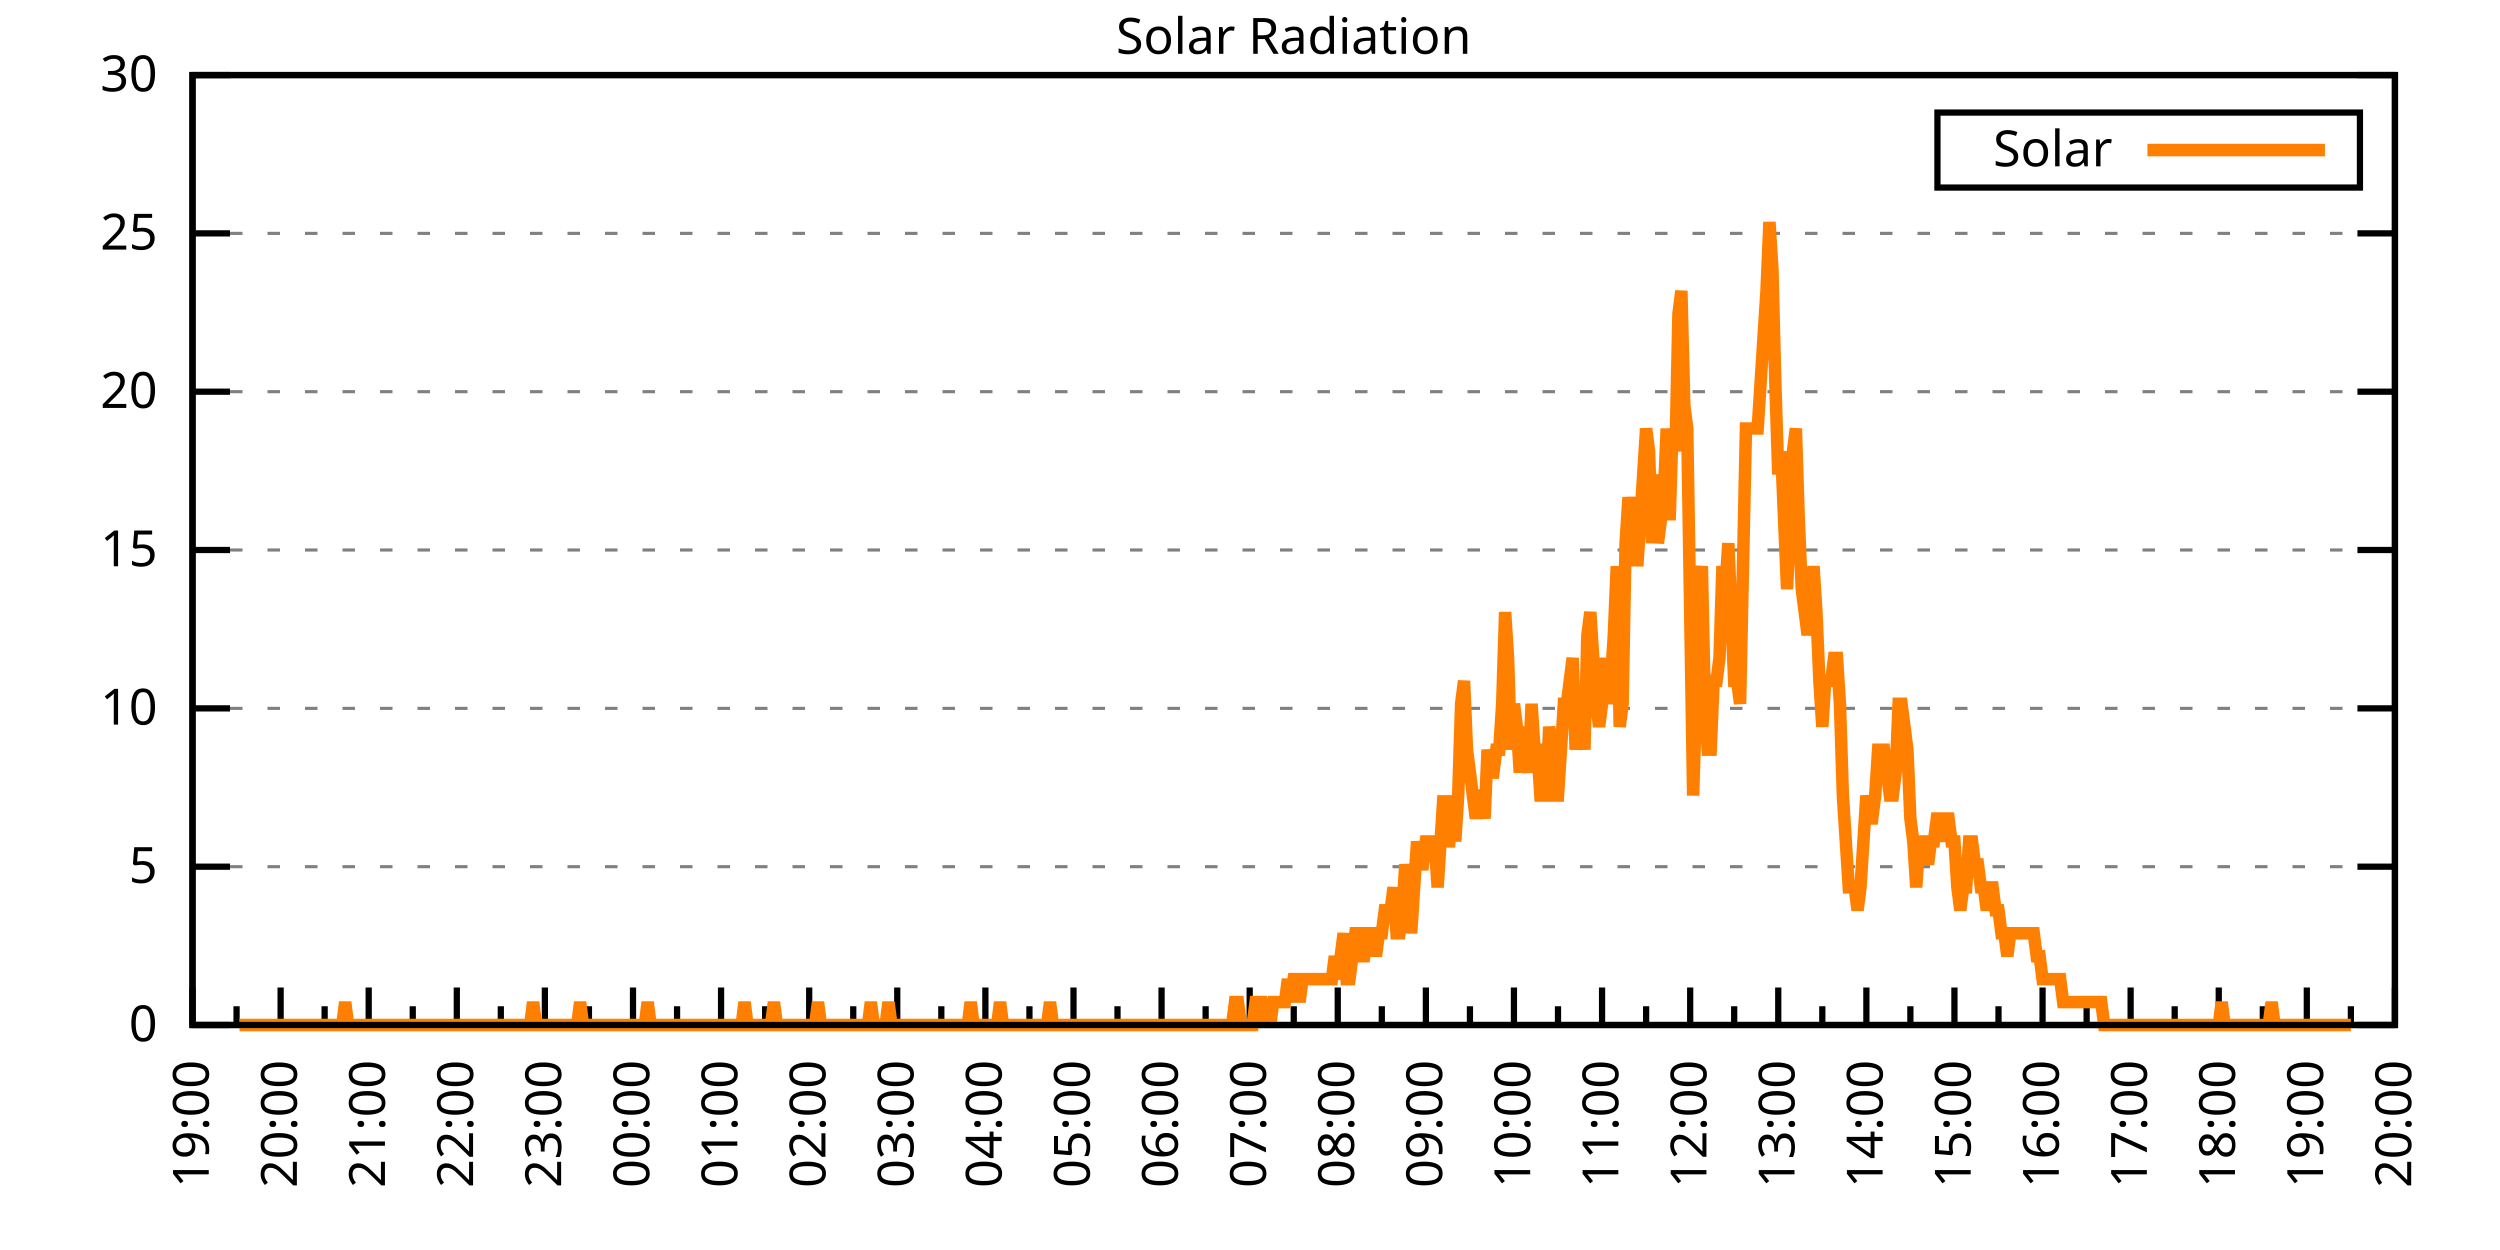
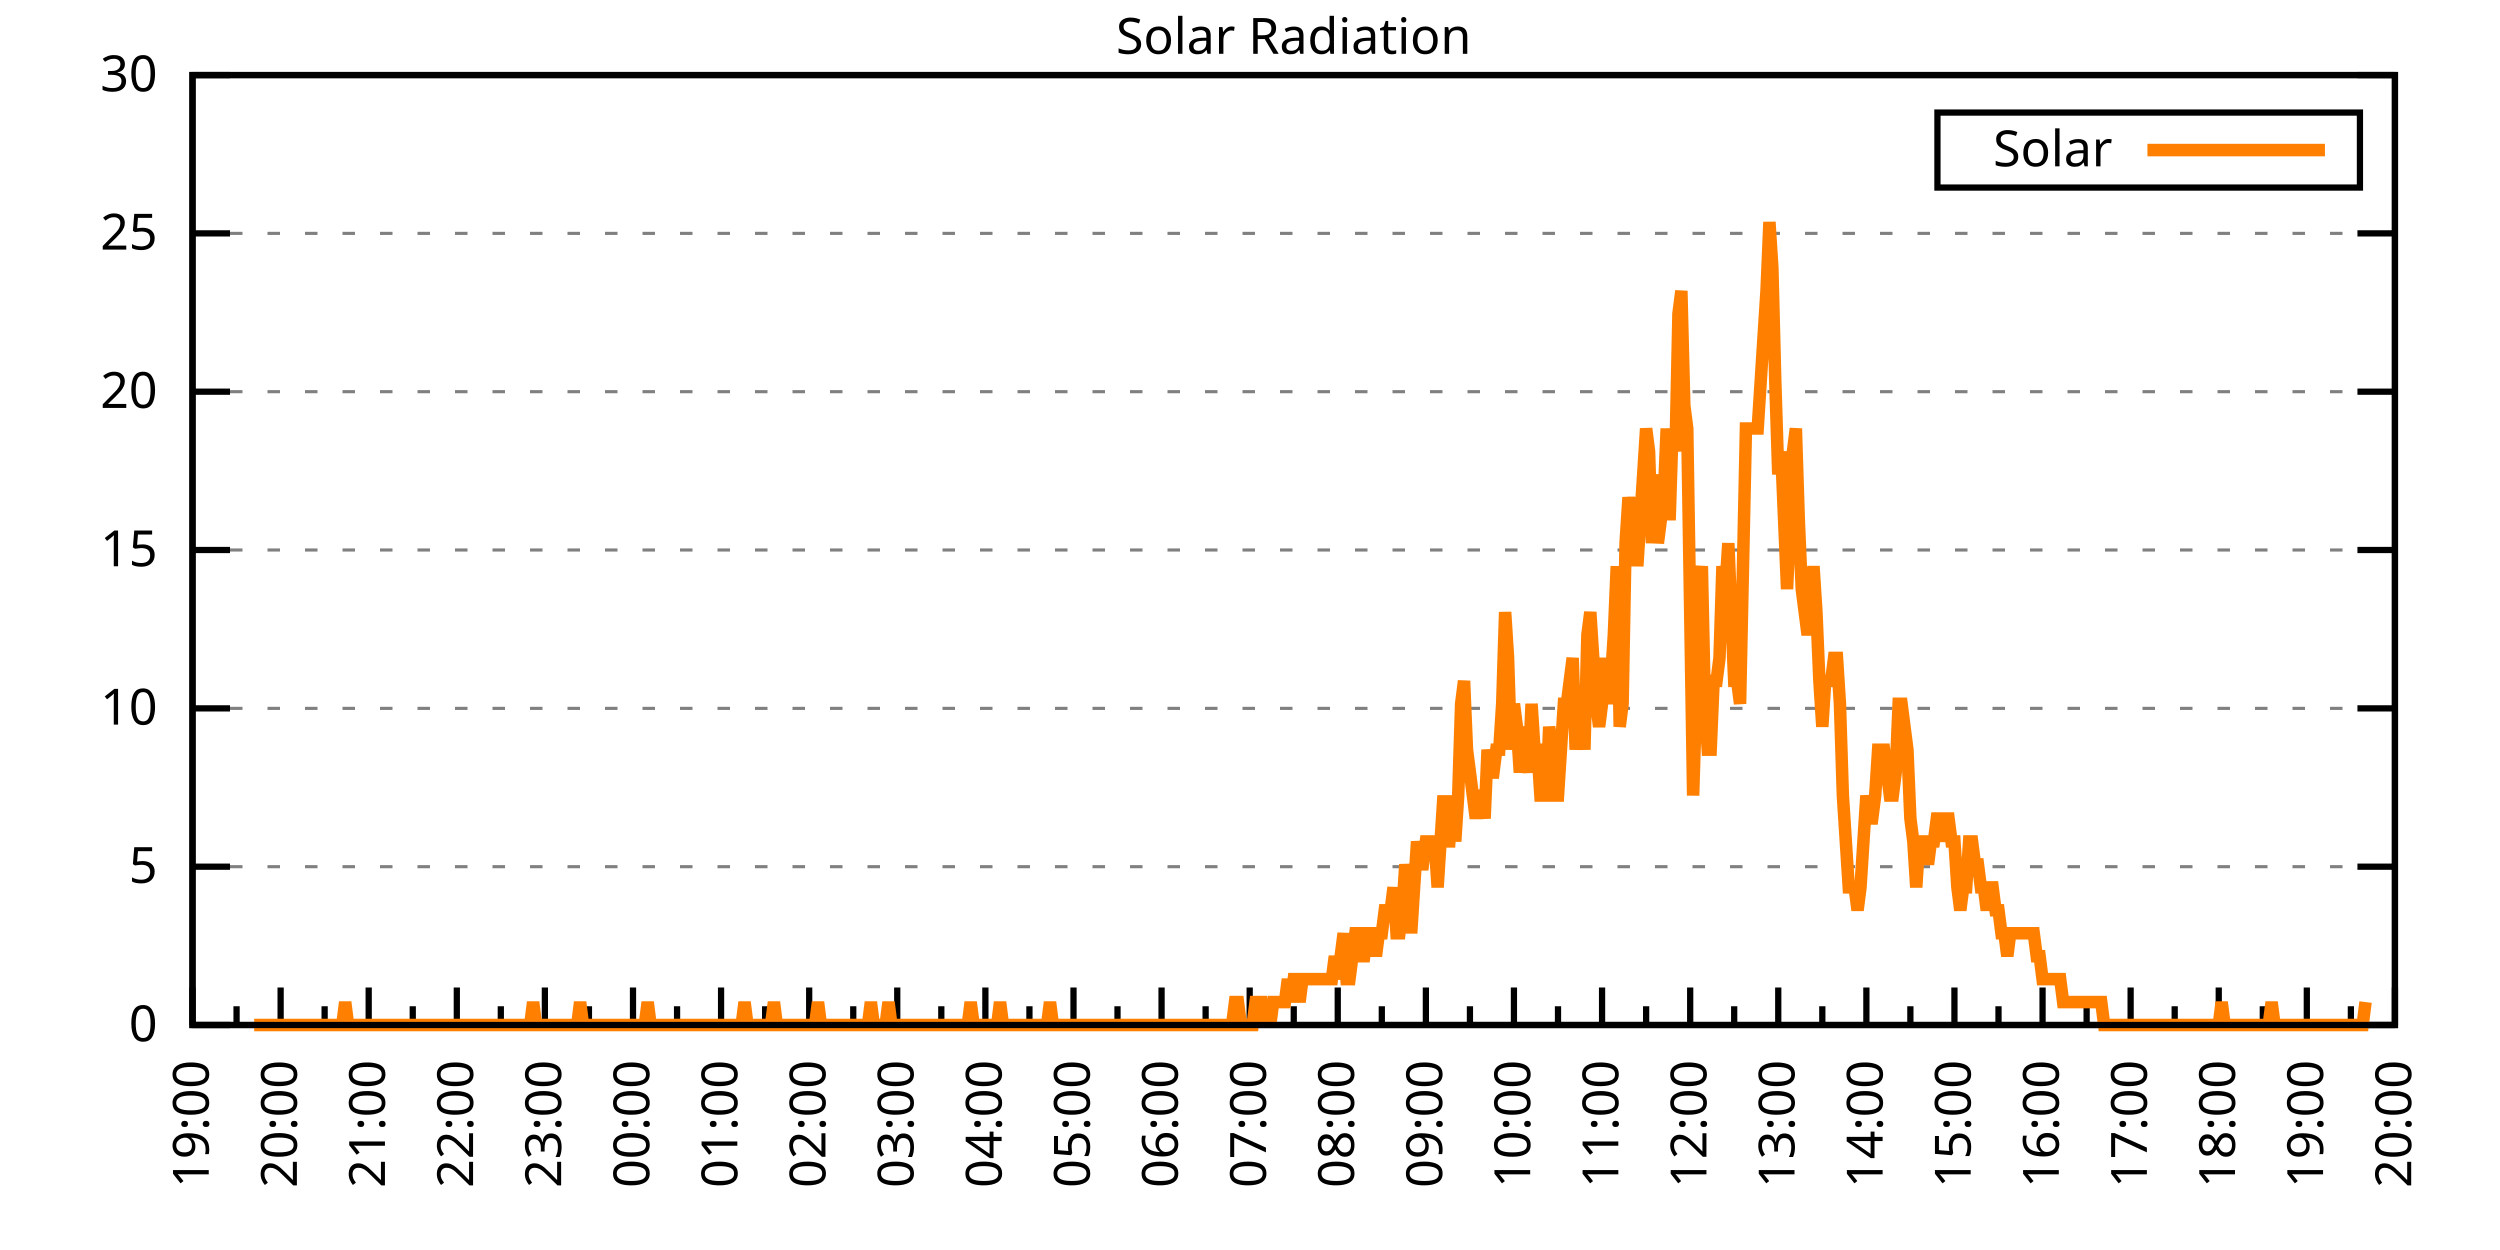
<svg xmlns="http://www.w3.org/2000/svg" xmlns:xlink="http://www.w3.org/1999/xlink" width="400" height="200" viewBox="0 0 400 200">
  <g id="gnuplot_canvas">
    <rect x="0" y="0" width="400" height="200" fill="none" />
    <defs>
      <circle id="gpDot" r="0.5" stroke-width="0.5" stroke="currentColor" />
      <path id="gpPt0" stroke-width="0.333" stroke="currentColor" d="M-1,0 h2 M0,-1 v2" />
      <path id="gpPt1" stroke-width="0.333" stroke="currentColor" d="M-1,-1 L1,1 M1,-1 L-1,1" />
      <path id="gpPt2" stroke-width="0.333" stroke="currentColor" d="M-1,0 L1,0 M0,-1 L0,1 M-1,-1 L1,1 M-1,1 L1,-1" />
      <rect id="gpPt3" stroke-width="0.333" stroke="currentColor" x="-1" y="-1" width="2" height="2" />
      <rect id="gpPt4" stroke-width="0.333" stroke="currentColor" fill="currentColor" x="-1" y="-1" width="2" height="2" />
      <circle id="gpPt5" stroke-width="0.333" stroke="currentColor" cx="0" cy="0" r="1" />
      <use xlink:href="#gpPt5" id="gpPt6" fill="currentColor" stroke="none" />
      <path id="gpPt7" stroke-width="0.333" stroke="currentColor" d="M0,-1.33 L-1.33,0.67 L1.33,0.67 z" />
      <use xlink:href="#gpPt7" id="gpPt8" fill="currentColor" stroke="none" />
      <use xlink:href="#gpPt7" id="gpPt9" stroke="currentColor" transform="rotate(180)" />
      <use xlink:href="#gpPt9" id="gpPt10" fill="currentColor" stroke="none" />
      <use xlink:href="#gpPt3" id="gpPt11" stroke="currentColor" transform="rotate(45)" />
      <use xlink:href="#gpPt11" id="gpPt12" fill="currentColor" stroke="none" />
      <path id="gpPt13" stroke-width="0.333" stroke="currentColor" d="M0,1.330 L1.265,0.411 L0.782,-1.067 L-0.782,-1.076 L-1.265,0.411 z" />
      <use xlink:href="#gpPt13" id="gpPt14" fill="currentColor" stroke="none" />
      <filter id="textbox" filterUnits="objectBoundingBox" x="0" y="0" height="1" width="1">
        <feFlood flood-color="white" flood-opacity="1" result="bgnd" />
        <feComposite in="SourceGraphic" in2="bgnd" operator="atop" />
      </filter>
      <filter id="greybox" filterUnits="objectBoundingBox" x="0" y="0" height="1" width="1">
        <feFlood flood-color="lightgrey" flood-opacity="1" result="grey" />
        <feComposite in="SourceGraphic" in2="grey" operator="atop" />
      </filter>
    </defs>
    <g fill="none" color="white" stroke="currentColor" stroke-width="1.00" stroke-linecap="butt" stroke-linejoin="miter">
</g>
    <g fill="none" color="black" stroke="currentColor" stroke-width="1.00" stroke-linecap="butt" stroke-linejoin="miter">
      <g stroke="none" shape-rendering="crispEdges">
        <polygon fill="rgb(255, 255, 255)" points="30.80,164.00 383.18,164.00 383.18,12.02 30.80,12.02 " />
      </g>
    </g>
    <g fill="none" color="black" stroke="currentColor" stroke-width="1.00" stroke-linecap="butt" stroke-linejoin="miter">
</g>
    <g fill="none" color="black" stroke="black" stroke-width="0.50" stroke-linecap="butt" stroke-linejoin="miter">
</g>
    <g fill="none" color="gray" stroke="currentColor" stroke-width="0.50" stroke-linecap="butt" stroke-linejoin="miter">
      <path stroke="gray" stroke-dasharray="2,4" class="gridline" d="M30.80,164.00 L383.19,164.00  " />
    </g>
    <g fill="none" color="gray" stroke="gray" stroke-width="1.00" stroke-linecap="butt" stroke-linejoin="miter">
</g>
    <g fill="none" color="black" stroke="currentColor" stroke-width="1.00" stroke-linecap="butt" stroke-linejoin="miter">
      <path stroke="black" d="M30.80,164.00 L36.80,164.00 M383.19,164.00 L377.19,164.00  " />
      <g transform="translate(25.20,166.60)" stroke="none" fill="black" font-family="Sans" font-size="8.00" text-anchor="end">
        <text>
          <tspan font-family="Sans"> 0</tspan>
        </text>
      </g>
    </g>
    <g fill="none" color="black" stroke="currentColor" stroke-width="1.00" stroke-linecap="butt" stroke-linejoin="miter">
</g>
    <g fill="none" color="black" stroke="black" stroke-width="0.50" stroke-linecap="butt" stroke-linejoin="miter">
</g>
    <g fill="none" color="gray" stroke="currentColor" stroke-width="0.50" stroke-linecap="butt" stroke-linejoin="miter">
      <path stroke="gray" stroke-dasharray="2,4" class="gridline" d="M30.80,138.67 L383.19,138.67  " />
    </g>
    <g fill="none" color="gray" stroke="gray" stroke-width="1.00" stroke-linecap="butt" stroke-linejoin="miter">
</g>
    <g fill="none" color="black" stroke="currentColor" stroke-width="1.00" stroke-linecap="butt" stroke-linejoin="miter">
      <path stroke="black" d="M30.80,138.67 L36.80,138.67 M383.19,138.67 L377.19,138.67  " />
      <g transform="translate(25.20,141.27)" stroke="none" fill="black" font-family="Sans" font-size="8.00" text-anchor="end">
        <text>
          <tspan font-family="Sans"> 5</tspan>
        </text>
      </g>
    </g>
    <g fill="none" color="black" stroke="currentColor" stroke-width="1.00" stroke-linecap="butt" stroke-linejoin="miter">
</g>
    <g fill="none" color="black" stroke="black" stroke-width="0.50" stroke-linecap="butt" stroke-linejoin="miter">
</g>
    <g fill="none" color="gray" stroke="currentColor" stroke-width="0.50" stroke-linecap="butt" stroke-linejoin="miter">
      <path stroke="gray" stroke-dasharray="2,4" class="gridline" d="M30.80,113.34 L383.19,113.34  " />
    </g>
    <g fill="none" color="gray" stroke="gray" stroke-width="1.00" stroke-linecap="butt" stroke-linejoin="miter">
</g>
    <g fill="none" color="black" stroke="currentColor" stroke-width="1.00" stroke-linecap="butt" stroke-linejoin="miter">
      <path stroke="black" d="M30.80,113.34 L36.80,113.34 M383.19,113.34 L377.19,113.34  " />
      <g transform="translate(25.20,115.94)" stroke="none" fill="black" font-family="Sans" font-size="8.00" text-anchor="end">
        <text>
          <tspan font-family="Sans"> 10</tspan>
        </text>
      </g>
    </g>
    <g fill="none" color="black" stroke="currentColor" stroke-width="1.00" stroke-linecap="butt" stroke-linejoin="miter">
</g>
    <g fill="none" color="black" stroke="black" stroke-width="0.50" stroke-linecap="butt" stroke-linejoin="miter">
</g>
    <g fill="none" color="gray" stroke="currentColor" stroke-width="0.50" stroke-linecap="butt" stroke-linejoin="miter">
      <path stroke="gray" stroke-dasharray="2,4" class="gridline" d="M30.80,88.00 L383.19,88.00  " />
    </g>
    <g fill="none" color="gray" stroke="gray" stroke-width="1.00" stroke-linecap="butt" stroke-linejoin="miter">
</g>
    <g fill="none" color="black" stroke="currentColor" stroke-width="1.00" stroke-linecap="butt" stroke-linejoin="miter">
      <path stroke="black" d="M30.80,88.00 L36.80,88.00 M383.19,88.00 L377.19,88.00  " />
      <g transform="translate(25.20,90.60)" stroke="none" fill="black" font-family="Sans" font-size="8.00" text-anchor="end">
        <text>
          <tspan font-family="Sans"> 15</tspan>
        </text>
      </g>
    </g>
    <g fill="none" color="black" stroke="currentColor" stroke-width="1.00" stroke-linecap="butt" stroke-linejoin="miter">
</g>
    <g fill="none" color="black" stroke="black" stroke-width="0.50" stroke-linecap="butt" stroke-linejoin="miter">
</g>
    <g fill="none" color="gray" stroke="currentColor" stroke-width="0.50" stroke-linecap="butt" stroke-linejoin="miter">
      <path stroke="gray" stroke-dasharray="2,4" class="gridline" d="M30.80,62.67 L383.19,62.67  " />
    </g>
    <g fill="none" color="gray" stroke="gray" stroke-width="1.00" stroke-linecap="butt" stroke-linejoin="miter">
</g>
    <g fill="none" color="black" stroke="currentColor" stroke-width="1.00" stroke-linecap="butt" stroke-linejoin="miter">
      <path stroke="black" d="M30.80,62.67 L36.80,62.67 M383.19,62.67 L377.19,62.67  " />
      <g transform="translate(25.20,65.27)" stroke="none" fill="black" font-family="Sans" font-size="8.00" text-anchor="end">
        <text>
          <tspan font-family="Sans"> 20</tspan>
        </text>
      </g>
    </g>
    <g fill="none" color="black" stroke="currentColor" stroke-width="1.00" stroke-linecap="butt" stroke-linejoin="miter">
</g>
    <g fill="none" color="black" stroke="black" stroke-width="0.50" stroke-linecap="butt" stroke-linejoin="miter">
</g>
    <g fill="none" color="gray" stroke="currentColor" stroke-width="0.50" stroke-linecap="butt" stroke-linejoin="miter">
      <path stroke="gray" stroke-dasharray="2,4" class="gridline" d="M30.80,37.34 L383.19,37.34  " />
    </g>
    <g fill="none" color="gray" stroke="gray" stroke-width="1.00" stroke-linecap="butt" stroke-linejoin="miter">
</g>
    <g fill="none" color="black" stroke="currentColor" stroke-width="1.00" stroke-linecap="butt" stroke-linejoin="miter">
      <path stroke="black" d="M30.80,37.34 L36.80,37.34 M383.19,37.34 L377.19,37.34  " />
      <g transform="translate(25.20,39.94)" stroke="none" fill="black" font-family="Sans" font-size="8.00" text-anchor="end">
        <text>
          <tspan font-family="Sans"> 25</tspan>
        </text>
      </g>
    </g>
    <g fill="none" color="black" stroke="currentColor" stroke-width="1.00" stroke-linecap="butt" stroke-linejoin="miter">
</g>
    <g fill="none" color="black" stroke="black" stroke-width="0.50" stroke-linecap="butt" stroke-linejoin="miter">
</g>
    <g fill="none" color="gray" stroke="currentColor" stroke-width="0.50" stroke-linecap="butt" stroke-linejoin="miter">
      <path stroke="gray" stroke-dasharray="2,4" class="gridline" d="M30.80,12.01 L383.19,12.01  " />
    </g>
    <g fill="none" color="gray" stroke="gray" stroke-width="1.00" stroke-linecap="butt" stroke-linejoin="miter">
</g>
    <g fill="none" color="black" stroke="currentColor" stroke-width="1.00" stroke-linecap="butt" stroke-linejoin="miter">
      <path stroke="black" d="M30.80,12.01 L36.80,12.01 M383.19,12.01 L377.19,12.01  " />
      <g transform="translate(25.20,14.61)" stroke="none" fill="black" font-family="Sans" font-size="8.00" text-anchor="end">
        <text>
          <tspan font-family="Sans"> 30</tspan>
        </text>
      </g>
    </g>
    <g fill="none" color="black" stroke="currentColor" stroke-width="1.00" stroke-linecap="butt" stroke-linejoin="miter">
      <path stroke="black" d="M30.80,164.00 L30.80,158.00  " />
      <g transform="translate(33.40,169.60) rotate(270)" stroke="none" fill="black" font-family="Sans" font-size="8.00" text-anchor="end">
        <text>
          <tspan font-family="Sans">19:00</tspan>
        </text>
      </g>
    </g>
    <g fill="none" color="black" stroke="currentColor" stroke-width="1.00" stroke-linecap="butt" stroke-linejoin="miter">
      <path stroke="black" d="M37.85,164.00 L37.85,161.00 M44.90,164.00 L44.90,158.00  " />
      <g transform="translate(47.50,169.60) rotate(270)" stroke="none" fill="black" font-family="Sans" font-size="8.00" text-anchor="end">
        <text>
          <tspan font-family="Sans">20:00</tspan>
        </text>
      </g>
    </g>
    <g fill="none" color="black" stroke="currentColor" stroke-width="1.00" stroke-linecap="butt" stroke-linejoin="miter">
      <path stroke="black" d="M51.94,164.00 L51.94,161.00 M58.99,164.00 L58.99,158.00  " />
      <g transform="translate(61.59,169.60) rotate(270)" stroke="none" fill="black" font-family="Sans" font-size="8.00" text-anchor="end">
        <text>
          <tspan font-family="Sans">21:00</tspan>
        </text>
      </g>
    </g>
    <g fill="none" color="black" stroke="currentColor" stroke-width="1.00" stroke-linecap="butt" stroke-linejoin="miter">
      <path stroke="black" d="M66.04,164.00 L66.04,161.00 M73.09,164.00 L73.09,158.00  " />
      <g transform="translate(75.69,169.60) rotate(270)" stroke="none" fill="black" font-family="Sans" font-size="8.00" text-anchor="end">
        <text>
          <tspan font-family="Sans">22:00</tspan>
        </text>
      </g>
    </g>
    <g fill="none" color="black" stroke="currentColor" stroke-width="1.00" stroke-linecap="butt" stroke-linejoin="miter">
      <path stroke="black" d="M80.13,164.00 L80.13,161.00 M87.18,164.00 L87.18,158.00  " />
      <g transform="translate(89.78,169.60) rotate(270)" stroke="none" fill="black" font-family="Sans" font-size="8.00" text-anchor="end">
        <text>
          <tspan font-family="Sans">23:00</tspan>
        </text>
      </g>
    </g>
    <g fill="none" color="black" stroke="currentColor" stroke-width="1.00" stroke-linecap="butt" stroke-linejoin="miter">
      <path stroke="black" d="M94.23,164.00 L94.23,161.00 M101.28,164.00 L101.28,158.00  " />
      <g transform="translate(103.88,169.60) rotate(270)" stroke="none" fill="black" font-family="Sans" font-size="8.00" text-anchor="end">
        <text>
          <tspan font-family="Sans">00:00</tspan>
        </text>
      </g>
    </g>
    <g fill="none" color="black" stroke="currentColor" stroke-width="1.00" stroke-linecap="butt" stroke-linejoin="miter">
      <path stroke="black" d="M108.33,164.00 L108.33,161.00 M115.37,164.00 L115.37,158.00  " />
      <g transform="translate(117.97,169.60) rotate(270)" stroke="none" fill="black" font-family="Sans" font-size="8.00" text-anchor="end">
        <text>
          <tspan font-family="Sans">01:00</tspan>
        </text>
      </g>
    </g>
    <g fill="none" color="black" stroke="currentColor" stroke-width="1.00" stroke-linecap="butt" stroke-linejoin="miter">
      <path stroke="black" d="M122.42,164.00 L122.42,161.00 M129.47,164.00 L129.47,158.00  " />
      <g transform="translate(132.07,169.60) rotate(270)" stroke="none" fill="black" font-family="Sans" font-size="8.00" text-anchor="end">
        <text>
          <tspan font-family="Sans">02:00</tspan>
        </text>
      </g>
    </g>
    <g fill="none" color="black" stroke="currentColor" stroke-width="1.00" stroke-linecap="butt" stroke-linejoin="miter">
      <path stroke="black" d="M136.52,164.00 L136.52,161.00 M143.56,164.00 L143.56,158.00  " />
      <g transform="translate(146.16,169.60) rotate(270)" stroke="none" fill="black" font-family="Sans" font-size="8.00" text-anchor="end">
        <text>
          <tspan font-family="Sans">03:00</tspan>
        </text>
      </g>
    </g>
    <g fill="none" color="black" stroke="currentColor" stroke-width="1.00" stroke-linecap="butt" stroke-linejoin="miter">
      <path stroke="black" d="M150.61,164.00 L150.61,161.00 M157.66,164.00 L157.66,158.00  " />
      <g transform="translate(160.26,169.60) rotate(270)" stroke="none" fill="black" font-family="Sans" font-size="8.00" text-anchor="end">
        <text>
          <tspan font-family="Sans">04:00</tspan>
        </text>
      </g>
    </g>
    <g fill="none" color="black" stroke="currentColor" stroke-width="1.00" stroke-linecap="butt" stroke-linejoin="miter">
      <path stroke="black" d="M164.71,164.00 L164.71,161.00 M171.76,164.00 L171.76,158.00  " />
      <g transform="translate(174.36,169.60) rotate(270)" stroke="none" fill="black" font-family="Sans" font-size="8.00" text-anchor="end">
        <text>
          <tspan font-family="Sans">05:00</tspan>
        </text>
      </g>
    </g>
    <g fill="none" color="black" stroke="currentColor" stroke-width="1.00" stroke-linecap="butt" stroke-linejoin="miter">
      <path stroke="black" d="M178.80,164.00 L178.80,161.00 M185.85,164.00 L185.85,158.00  " />
      <g transform="translate(188.45,169.60) rotate(270)" stroke="none" fill="black" font-family="Sans" font-size="8.00" text-anchor="end">
        <text>
          <tspan font-family="Sans">06:00</tspan>
        </text>
      </g>
    </g>
    <g fill="none" color="black" stroke="currentColor" stroke-width="1.00" stroke-linecap="butt" stroke-linejoin="miter">
      <path stroke="black" d="M192.90,164.00 L192.90,161.00 M199.95,164.00 L199.95,158.00  " />
      <g transform="translate(202.55,169.60) rotate(270)" stroke="none" fill="black" font-family="Sans" font-size="8.00" text-anchor="end">
        <text>
          <tspan font-family="Sans">07:00</tspan>
        </text>
      </g>
    </g>
    <g fill="none" color="black" stroke="currentColor" stroke-width="1.00" stroke-linecap="butt" stroke-linejoin="miter">
      <path stroke="black" d="M207.00,164.00 L207.00,161.00 M214.04,164.00 L214.04,158.00  " />
      <g transform="translate(216.64,169.60) rotate(270)" stroke="none" fill="black" font-family="Sans" font-size="8.00" text-anchor="end">
        <text>
          <tspan font-family="Sans">08:00</tspan>
        </text>
      </g>
    </g>
    <g fill="none" color="black" stroke="currentColor" stroke-width="1.00" stroke-linecap="butt" stroke-linejoin="miter">
      <path stroke="black" d="M221.09,164.00 L221.09,161.00 M228.14,164.00 L228.14,158.00  " />
      <g transform="translate(230.74,169.60) rotate(270)" stroke="none" fill="black" font-family="Sans" font-size="8.00" text-anchor="end">
        <text>
          <tspan font-family="Sans">09:00</tspan>
        </text>
      </g>
    </g>
    <g fill="none" color="black" stroke="currentColor" stroke-width="1.00" stroke-linecap="butt" stroke-linejoin="miter">
      <path stroke="black" d="M235.19,164.00 L235.19,161.00 M242.23,164.00 L242.23,158.00  " />
      <g transform="translate(244.83,169.60) rotate(270)" stroke="none" fill="black" font-family="Sans" font-size="8.00" text-anchor="end">
        <text>
          <tspan font-family="Sans">10:00</tspan>
        </text>
      </g>
    </g>
    <g fill="none" color="black" stroke="currentColor" stroke-width="1.00" stroke-linecap="butt" stroke-linejoin="miter">
      <path stroke="black" d="M249.28,164.00 L249.28,161.00 M256.33,164.00 L256.33,158.00  " />
      <g transform="translate(258.93,169.60) rotate(270)" stroke="none" fill="black" font-family="Sans" font-size="8.00" text-anchor="end">
        <text>
          <tspan font-family="Sans">11:00</tspan>
        </text>
      </g>
    </g>
    <g fill="none" color="black" stroke="currentColor" stroke-width="1.00" stroke-linecap="butt" stroke-linejoin="miter">
      <path stroke="black" d="M263.38,164.00 L263.38,161.00 M270.43,164.00 L270.43,158.00  " />
      <g transform="translate(273.03,169.60) rotate(270)" stroke="none" fill="black" font-family="Sans" font-size="8.00" text-anchor="end">
        <text>
          <tspan font-family="Sans">12:00</tspan>
        </text>
      </g>
    </g>
    <g fill="none" color="black" stroke="currentColor" stroke-width="1.00" stroke-linecap="butt" stroke-linejoin="miter">
      <path stroke="black" d="M277.47,164.00 L277.47,161.00 M284.52,164.00 L284.52,158.00  " />
      <g transform="translate(287.12,169.60) rotate(270)" stroke="none" fill="black" font-family="Sans" font-size="8.00" text-anchor="end">
        <text>
          <tspan font-family="Sans">13:00</tspan>
        </text>
      </g>
    </g>
    <g fill="none" color="black" stroke="currentColor" stroke-width="1.00" stroke-linecap="butt" stroke-linejoin="miter">
      <path stroke="black" d="M291.57,164.00 L291.57,161.00 M298.62,164.00 L298.62,158.00  " />
      <g transform="translate(301.22,169.60) rotate(270)" stroke="none" fill="black" font-family="Sans" font-size="8.00" text-anchor="end">
        <text>
          <tspan font-family="Sans">14:00</tspan>
        </text>
      </g>
    </g>
    <g fill="none" color="black" stroke="currentColor" stroke-width="1.00" stroke-linecap="butt" stroke-linejoin="miter">
      <path stroke="black" d="M305.66,164.00 L305.66,161.00 M312.71,164.00 L312.71,158.00  " />
      <g transform="translate(315.31,169.60) rotate(270)" stroke="none" fill="black" font-family="Sans" font-size="8.00" text-anchor="end">
        <text>
          <tspan font-family="Sans">15:00</tspan>
        </text>
      </g>
    </g>
    <g fill="none" color="black" stroke="currentColor" stroke-width="1.00" stroke-linecap="butt" stroke-linejoin="miter">
      <path stroke="black" d="M319.76,164.00 L319.76,161.00 M326.81,164.00 L326.81,158.00  " />
      <g transform="translate(329.41,169.60) rotate(270)" stroke="none" fill="black" font-family="Sans" font-size="8.00" text-anchor="end">
        <text>
          <tspan font-family="Sans">16:00</tspan>
        </text>
      </g>
    </g>
    <g fill="none" color="black" stroke="currentColor" stroke-width="1.00" stroke-linecap="butt" stroke-linejoin="miter">
      <path stroke="black" d="M333.86,164.00 L333.86,161.00 M340.90,164.00 L340.90,158.00  " />
      <g transform="translate(343.50,169.60) rotate(270)" stroke="none" fill="black" font-family="Sans" font-size="8.00" text-anchor="end">
        <text>
          <tspan font-family="Sans">17:00</tspan>
        </text>
      </g>
    </g>
    <g fill="none" color="black" stroke="currentColor" stroke-width="1.00" stroke-linecap="butt" stroke-linejoin="miter">
      <path stroke="black" d="M347.95,164.00 L347.95,161.00 M355.00,164.00 L355.00,158.00  " />
      <g transform="translate(357.60,169.60) rotate(270)" stroke="none" fill="black" font-family="Sans" font-size="8.00" text-anchor="end">
        <text>
          <tspan font-family="Sans">18:00</tspan>
        </text>
      </g>
    </g>
    <g fill="none" color="black" stroke="currentColor" stroke-width="1.00" stroke-linecap="butt" stroke-linejoin="miter">
      <path stroke="black" d="M362.05,164.00 L362.05,161.00 M369.09,164.00 L369.09,158.00  " />
      <g transform="translate(371.69,169.60) rotate(270)" stroke="none" fill="black" font-family="Sans" font-size="8.00" text-anchor="end">
        <text>
          <tspan font-family="Sans">19:00</tspan>
        </text>
      </g>
    </g>
    <g fill="none" color="black" stroke="currentColor" stroke-width="1.00" stroke-linecap="butt" stroke-linejoin="miter">
      <path stroke="black" d="M376.14,164.00 L376.14,161.00 M383.19,164.00 L383.19,158.00  " />
      <g transform="translate(385.79,169.60) rotate(270)" stroke="none" fill="black" font-family="Sans" font-size="8.00" text-anchor="end">
        <text>
          <tspan font-family="Sans">20:00</tspan>
        </text>
      </g>
    </g>
    <g fill="none" color="black" stroke="currentColor" stroke-width="1.00" stroke-linecap="butt" stroke-linejoin="miter">
</g>
    <g fill="none" color="black" stroke="currentColor" stroke-width="1.00" stroke-linecap="butt" stroke-linejoin="miter">
      <path stroke="black" d="M30.80,12.01 L30.80,164.00 L383.19,164.00 L383.19,12.01 L30.80,12.01 Z  " />
    </g>
    <g fill="none" color="black" stroke="currentColor" stroke-width="1.00" stroke-linecap="butt" stroke-linejoin="miter">
      <g transform="translate(6.80,88.01) rotate(270)" stroke="none" fill="black" font-family="Sans" font-size="8.00" text-anchor="middle">
        <text />
      </g>
    </g>
    <g fill="none" color="black" stroke="currentColor" stroke-width="1.00" stroke-linecap="butt" stroke-linejoin="miter">
</g>
    <g fill="none" color="black" stroke="currentColor" stroke-width="1.00" stroke-linecap="butt" stroke-linejoin="miter">
      <path stroke="black" d="M309.99,30.01 L309.99,18.01 L377.59,18.01 L377.59,30.01 L309.99,30.01 Z  " />
    </g>
    <g id="Solar_Radiation_plot_1">
      <g fill="none" color="white" stroke="black" stroke-width="2.00" stroke-linecap="butt" stroke-linejoin="miter">
</g>
      <g fill="none" color="black" stroke="currentColor" stroke-width="2.00" stroke-linecap="butt" stroke-linejoin="miter">
        <g transform="translate(337.99,26.61)" stroke="none" fill="black" font-family="Sans" font-size="8.00" text-anchor="end">
          <text>
            <tspan font-family="Sans">Solar</tspan>
          </text>
        </g>
      </g>
      <g fill="none" color="black" stroke="currentColor" stroke-width="2.00" stroke-linecap="butt" stroke-linejoin="miter">
-         <path stroke="rgb(255, 127,   0)" d="M343.59,24.01 L371.99,24.01 M38.32,164.00 L38.79,164.00 L39.26,164.00 L39.73,164.00 L40.20,164.00 L40.67,164.00   L41.14,164.00 L41.61,164.00 L42.08,164.00 L42.55,164.00 L43.02,164.00 L43.49,164.00 L43.96,164.00 L44.43,164.00   L44.90,164.00 L45.37,164.00 L45.84,164.00 L46.31,164.00 L46.78,164.00 L47.24,164.00 L47.71,164.00 L48.18,164.00   L48.65,164.00 L49.12,164.00 L49.59,164.00 L50.06,164.00 L50.53,164.00 L51.00,164.00 L51.47,164.00 L51.94,164.00   L52.41,164.00 L52.88,164.00 L53.35,164.00 L53.82,164.00 L54.29,164.00 L54.76,164.00 L55.23,160.33 L55.70,164.00   L56.17,164.00 L56.64,164.00 L57.11,164.00 L57.58,164.00 L58.05,164.00 L58.52,164.00 L58.99,164.00 L59.46,164.00   L59.93,164.00 L60.40,164.00 L60.87,164.00 L61.34,164.00 L61.81,164.00 L62.28,164.00 L62.75,164.00 L63.22,164.00   L63.69,164.00 L64.16,164.00 L64.63,164.00 L65.10,164.00 L65.57,164.00 L66.04,164.00 L66.51,164.00 L66.98,164.00   L67.45,164.00 L67.92,164.00 L68.39,164.00 L68.86,164.00 L69.33,164.00 L69.80,164.00 L70.27,164.00 L70.74,164.00   L71.21,164.00 L71.68,164.00 L72.15,164.00 L72.62,164.00 L73.09,164.00 L73.56,164.00 L74.03,164.00 L74.50,164.00   L74.97,164.00 L75.44,164.00 L75.91,164.00 L76.38,164.00 L76.85,164.00 L77.32,164.00 L77.79,164.00 L78.26,164.00   L78.73,164.00 L79.19,164.00 L79.66,164.00 L80.13,164.00 L80.60,164.00 L81.07,164.00 L81.54,164.00 L82.01,164.00   L82.48,164.00 L82.95,164.00 L83.42,164.00 L83.89,164.00 L84.36,164.00 L84.83,164.00 L85.30,160.33 L85.77,164.00   L86.24,164.00 L86.71,164.00 L87.18,164.00 L87.65,164.00 L88.12,164.00 L88.59,164.00 L89.06,164.00 L89.53,164.00   L90.00,164.00 L90.47,164.00 L90.94,164.00 L91.41,164.00 L91.88,164.00 L92.35,164.00 L92.82,160.33 L93.29,164.00   L93.76,164.00 L94.23,164.00 L94.70,164.00 L95.17,164.00 L95.64,164.00 L96.11,164.00 L96.58,164.00 L97.05,164.00   L97.52,164.00 L97.99,164.00 L98.46,164.00 L98.93,164.00 L99.40,164.00 L99.87,164.00 L100.34,164.00 L100.81,164.00   L101.28,164.00 L101.75,164.00 L102.22,164.00 L102.69,164.00 L103.16,164.00 L103.63,160.33 L104.10,164.00 L104.57,164.00   L105.04,164.00 L105.51,164.00 L105.98,164.00 L106.45,164.00 L106.92,164.00 L107.39,164.00 L107.86,164.00 L108.33,164.00   L108.80,164.00 L109.27,164.00 L109.74,164.00 L110.21,164.00 L110.68,164.00 L111.14,164.00 L111.61,164.00 L112.08,164.00   L112.55,164.00 L113.02,164.00 L113.49,164.00 L113.96,164.00 L114.43,164.00 L114.90,164.00 L115.37,164.00 L115.84,164.00   L116.31,164.00 L116.78,164.00 L117.25,164.00 L117.72,164.00 L118.19,164.00 L118.66,164.00 L119.13,160.33 L119.60,164.00   L120.07,164.00 L120.54,164.00 L121.01,164.00 L121.48,164.00 L121.95,164.00 L122.42,164.00 L122.89,164.00 L123.36,164.00   L123.83,160.33 L124.30,164.00 L124.77,164.00 L125.24,164.00 L125.71,164.00 L126.18,164.00 L126.65,164.00 L127.12,164.00   L127.59,164.00 L128.06,164.00 L128.53,164.00 L129.00,164.00 L129.47,164.00 L129.94,164.00 L130.41,164.00 L130.88,160.33   L131.35,164.00 L131.82,164.00 L132.29,164.00 L132.76,164.00 L133.23,164.00 L133.70,164.00 L134.17,164.00 L134.64,164.00   L135.11,164.00 L135.58,164.00 L136.05,164.00 L136.52,164.00 L136.99,164.00 L137.46,164.00 L137.93,164.00 L138.40,164.00   L138.87,164.00 L139.34,160.33 L139.81,164.00 L140.28,164.00 L140.75,164.00 L141.22,164.00 L141.69,164.00 L142.16,160.33   L142.63,164.00 L143.09,164.00 L143.56,164.00 L144.03,164.00 L144.50,164.00 L144.97,164.00 L145.44,164.00 L145.91,164.00   L146.38,164.00 L146.85,164.00 L147.32,164.00 L147.79,164.00 L148.26,164.00 L148.73,164.00 L149.20,164.00 L149.67,164.00   L150.14,164.00 L150.61,164.00 L151.08,164.00 L151.55,164.00 L152.02,164.00 L152.49,164.00 L152.96,164.00 L153.43,164.00   L153.90,164.00 L154.37,164.00 L154.84,164.00 L155.31,160.33 L155.78,164.00 L156.25,164.00 L156.72,164.00 L157.19,164.00   L157.66,164.00 L158.13,164.00 L158.60,164.00 L159.07,164.00 L159.54,164.00 L160.01,160.33 L160.48,164.00 L160.95,164.00   L161.42,164.00 L161.89,164.00 L162.36,164.00 L162.83,164.00 L163.30,164.00 L163.77,164.00 L164.24,164.00 L164.71,164.00   L165.18,164.00 L165.65,164.00 L166.12,164.00 L166.59,164.00 L167.06,164.00 L167.53,164.00 L168.00,160.33 L168.47,164.00   L168.94,164.00 L169.41,164.00 L169.88,164.00 L170.35,164.00 L170.82,164.00 L171.29,164.00 L171.76,164.00 L172.23,164.00   L172.70,164.00 L173.17,164.00 L173.64,164.00 L174.11,164.00 L174.58,164.00 L175.04,164.00 L175.51,164.00 L175.98,164.00   L176.45,164.00 L176.92,164.00 L177.39,164.00 L177.86,164.00 L178.33,164.00 L178.80,164.00 L179.27,164.00 L179.74,164.00   L180.21,164.00 L180.68,164.00 L181.15,164.00 L181.62,164.00 L182.09,164.00 L182.56,164.00 L183.03,164.00 L183.50,164.00   L183.97,164.00 L184.44,164.00 L184.91,164.00 L185.38,164.00 L185.85,164.00 L186.32,164.00 L186.79,164.00 L187.26,164.00   L187.73,164.00 L188.20,164.00 L188.67,164.00 L189.14,164.00 L189.61,164.00 L190.08,164.00 L190.55,164.00 L191.02,164.00   L191.49,164.00 L191.96,164.00 L192.43,164.00 L192.90,164.00 L193.37,164.00 L193.84,164.00 L194.31,164.00 L194.78,164.00   L195.25,164.00 L195.72,164.00 L196.19,164.00 L196.66,164.00 L197.13,164.00 L197.60,160.33 L198.07,160.33 L198.54,164.00   L199.01,164.00 L199.48,164.00 L199.95,164.00 L200.42,164.00 L200.89,160.33 L201.36,160.33 L201.83,160.33 L202.30,164.00   L202.77,160.33 L203.24,164.00 L203.71,160.33 L204.18,160.33 L204.65,160.33 L205.12,160.33 L205.59,160.33 L206.06,156.66   L206.53,160.33 L207.00,156.66 L207.46,156.66 L207.93,160.33 L208.40,156.66 L208.87,156.66 L209.34,156.66 L209.81,156.66   L210.28,156.66 L210.75,156.66 L211.22,156.66 L211.69,156.66 L212.16,156.66 L212.63,156.66 L213.10,156.66 L213.57,152.99   L214.04,156.66 L214.51,152.99 L214.98,149.32 L215.45,156.66 L215.92,156.66 L216.39,152.99 L216.86,149.32 L217.33,149.32   L217.80,152.99 L218.27,152.99 L218.74,149.32 L219.21,149.32 L219.68,149.32 L220.15,152.99 L220.62,149.32 L221.09,149.32   L221.56,145.65 L222.03,145.65 L222.50,145.65 L222.97,141.98 L223.44,149.32 L223.91,149.32 L224.38,145.65 L224.85,138.30   L225.32,141.98 L225.79,149.32 L226.26,141.98 L226.73,134.63 L227.20,138.30 L227.67,138.30 L228.14,134.63 L228.61,134.63   L229.08,134.63 L229.55,134.63 L230.02,141.98 L230.49,134.63 L230.96,127.29 L231.43,134.63 L231.90,134.63 L232.37,127.29   L232.84,134.63 L233.31,127.29 L233.78,112.61 L234.25,108.94 L234.72,119.95 L235.19,123.62 L235.66,127.29 L236.13,130.96   L236.60,127.29 L237.07,127.29 L237.54,130.96 L238.01,119.95 L238.48,123.62 L238.95,123.62 L239.41,119.95 L239.88,119.95   L240.35,112.61 L240.82,97.93 L241.29,105.27 L241.76,119.95 L242.23,112.61 L242.70,116.28 L243.17,123.62 L243.64,116.28   L244.11,119.95 L244.58,123.62 L245.05,112.61 L245.52,119.95 L245.99,119.95 L246.46,127.29 L246.93,127.29 L247.40,127.29   L247.87,116.28 L248.34,119.95 L248.81,127.29 L249.28,127.29 L249.75,119.95 L250.22,112.61 L250.69,112.61 L251.16,108.94   L251.63,105.27 L252.10,119.95 L252.57,112.61 L253.04,112.61 L253.51,119.95 L253.98,101.60 L254.45,97.93 L254.92,105.27   L255.39,112.61 L255.86,116.28 L256.33,112.61 L256.80,105.27 L257.27,112.61 L257.74,108.94 L258.21,101.60 L258.68,90.59   L259.15,116.28 L259.62,112.61 L260.09,86.91 L260.56,79.57 L261.03,83.24 L261.50,79.57 L261.97,90.59 L262.44,83.24   L262.91,75.90 L263.38,68.56 L263.85,72.23 L264.32,86.91 L264.79,75.90 L265.26,86.91 L265.73,83.24 L266.20,79.57   L266.67,68.56 L267.14,83.24 L267.61,68.56 L268.08,72.23 L268.55,50.21 L269.02,46.54 L269.49,64.89 L269.96,68.56   L270.43,97.93 L270.90,127.29 L271.36,112.61 L271.83,94.26 L272.30,90.59 L272.77,112.61 L273.24,119.95 L273.71,119.95   L274.18,108.94 L274.65,108.94 L275.12,105.27 L275.59,90.59 L276.06,94.26 L276.53,86.91 L277.00,97.93 L277.47,108.94   L277.94,108.94 L278.41,112.61 L278.88,90.59 L279.35,68.56 L279.82,68.56 L280.29,68.56 L280.76,68.56 L281.23,68.56   L281.70,61.22 L282.17,53.88 L282.64,46.54 L283.11,35.52 L283.58,42.87 L284.05,61.22 L284.52,75.90 L284.99,72.23   L285.46,83.24 L285.93,94.26 L286.40,83.24 L286.87,72.23 L287.34,68.56 L287.81,83.24 L288.28,94.26 L288.75,97.93   L289.22,101.60 L289.69,97.93 L290.16,90.59 L290.63,97.93 L291.10,108.94 L291.57,116.28 L292.04,108.94 L292.51,108.94   L292.98,108.94 L293.45,105.27 L293.92,105.27 L294.39,112.61 L294.86,127.29 L295.33,134.63 L295.80,141.98 L296.27,141.98   L296.74,141.98 L297.21,145.65 L297.68,141.98 L298.15,134.63 L298.62,127.29 L299.09,130.96 L299.56,130.96 L300.03,127.29   L300.50,119.95 L300.97,119.95 L301.44,119.95 L301.91,123.62 L302.38,127.29 L302.85,127.29 L303.31,123.62 L303.78,112.61   L304.25,112.61 L304.72,116.28 L305.19,119.95 L305.66,130.96 L306.13,134.63 L306.60,141.98 L307.07,134.63 L307.54,134.63   L308.01,134.63 L308.48,138.30 L308.95,134.63 L309.42,134.63 L309.89,130.96 L310.36,130.96 L310.83,134.63 L311.30,130.96   L311.77,130.96 L312.24,134.63 L312.71,134.63 L313.18,141.98 L313.65,145.65 L314.12,141.98 L314.59,141.98 L315.06,134.63   L315.53,134.63 L316.00,138.30 L316.47,138.30 L316.94,141.98 L317.41,141.98 L317.88,145.65 L318.35,141.98 L318.82,141.98   L319.29,145.65 L319.76,145.65 L320.23,149.32 L320.70,149.32 L321.17,152.99 L321.64,149.32 L322.11,149.32 L322.58,149.32   L323.05,149.32 L323.52,149.32 L323.99,149.32 L324.46,149.32 L324.93,149.32 L325.40,149.32 L325.87,152.99 L326.34,152.99   L326.81,156.66 L327.28,156.66 L327.75,156.66 L328.22,156.66 L328.69,156.66 L329.16,156.66 L329.63,156.66 L330.10,160.33   L330.57,160.33 L331.04,160.33 L331.51,160.33 L331.98,160.33 L332.45,160.33 L332.92,160.33 L333.39,160.33 L333.86,160.33   L334.33,160.33 L334.80,160.33 L335.26,160.33 L335.73,160.33 L336.20,160.33 L336.67,164.00 L337.14,164.00 L337.61,164.00   L338.08,164.00 L338.55,164.00 L339.02,164.00 L339.49,164.00 L339.96,164.00 L340.43,164.00 L340.90,164.00 L341.37,164.00   L341.84,164.00 L342.31,164.00 L342.78,164.00 L343.25,164.00 L343.72,164.00 L344.19,164.00 L344.66,164.00 L345.13,164.00   L345.60,164.00 L346.07,164.00 L346.54,164.00 L347.01,164.00 L347.48,164.00 L347.95,164.00 L348.42,164.00 L348.89,164.00   L349.36,164.00 L349.83,164.00 L350.30,164.00 L350.77,164.00 L351.24,164.00 L351.71,164.00 L352.18,164.00 L352.65,164.00   L353.12,164.00 L353.59,164.00 L354.06,164.00 L354.53,164.00 L355.00,164.00 L355.47,160.33 L355.94,164.00 L356.41,164.00   L356.88,164.00 L357.35,164.00 L357.82,164.00 L358.29,164.00 L358.76,164.00 L359.23,164.00 L359.70,164.00 L360.17,164.00   L360.64,164.00 L361.11,164.00 L361.58,164.00 L362.05,164.00 L362.52,164.00 L362.99,164.00 L363.46,160.33 L363.93,164.00   L364.40,164.00 L364.87,164.00 L365.34,164.00 L365.81,164.00 L366.28,164.00 L366.75,164.00 L367.21,164.00 L367.68,164.00   L368.15,164.00 L368.62,164.00 L369.09,164.00 L369.56,164.00 L370.03,164.00 L370.50,164.00 L370.97,164.00 L371.44,164.00   L371.91,164.00 L372.38,164.00 L372.85,164.00 L373.32,164.00 L373.79,164.00 L374.26,164.00 L374.73,164.00 L375.20,164.00   L375.67,164.00 L376.14,164.00  " />
+         <path stroke="rgb(255, 127,   0)" d="M343.59,24.01 L371.99,24.01 M40.67,164.00 L41.14,164.00 L41.61,164.00 L42.08,164.00 L42.55,164.00 L43.02,164.00   L43.49,164.00 L43.96,164.00 L44.43,164.00 L44.90,164.00 L45.37,164.00 L45.84,164.00 L46.31,164.00 L46.78,164.00   L47.24,164.00 L47.71,164.00 L48.18,164.00 L48.65,164.00 L49.12,164.00 L49.59,164.00 L50.06,164.00 L50.53,164.00   L51.00,164.00 L51.47,164.00 L51.94,164.00 L52.41,164.00 L52.88,164.00 L53.35,164.00 L53.82,164.00 L54.29,164.00   L54.76,164.00 L55.23,160.33 L55.70,164.00 L56.17,164.00 L56.64,164.00 L57.11,164.00 L57.58,164.00 L58.05,164.00   L58.52,164.00 L58.99,164.00 L59.46,164.00 L59.93,164.00 L60.40,164.00 L60.87,164.00 L61.34,164.00 L61.81,164.00   L62.28,164.00 L62.75,164.00 L63.22,164.00 L63.69,164.00 L64.16,164.00 L64.63,164.00 L65.10,164.00 L65.57,164.00   L66.04,164.00 L66.51,164.00 L66.98,164.00 L67.45,164.00 L67.92,164.00 L68.39,164.00 L68.86,164.00 L69.33,164.00   L69.80,164.00 L70.27,164.00 L70.74,164.00 L71.21,164.00 L71.68,164.00 L72.15,164.00 L72.62,164.00 L73.09,164.00   L73.56,164.00 L74.03,164.00 L74.50,164.00 L74.97,164.00 L75.44,164.00 L75.91,164.00 L76.38,164.00 L76.85,164.00   L77.32,164.00 L77.79,164.00 L78.26,164.00 L78.73,164.00 L79.19,164.00 L79.66,164.00 L80.13,164.00 L80.60,164.00   L81.07,164.00 L81.54,164.00 L82.01,164.00 L82.48,164.00 L82.95,164.00 L83.42,164.00 L83.89,164.00 L84.36,164.00   L84.83,164.00 L85.30,160.33 L85.77,164.00 L86.24,164.00 L86.71,164.00 L87.18,164.00 L87.65,164.00 L88.12,164.00   L88.59,164.00 L89.06,164.00 L89.53,164.00 L90.00,164.00 L90.47,164.00 L90.94,164.00 L91.41,164.00 L91.88,164.00   L92.35,164.00 L92.82,160.33 L93.29,164.00 L93.76,164.00 L94.23,164.00 L94.70,164.00 L95.17,164.00 L95.64,164.00   L96.11,164.00 L96.58,164.00 L97.05,164.00 L97.52,164.00 L97.99,164.00 L98.46,164.00 L98.93,164.00 L99.40,164.00   L99.87,164.00 L100.34,164.00 L100.81,164.00 L101.28,164.00 L101.75,164.00 L102.22,164.00 L102.69,164.00 L103.16,164.00   L103.63,160.33 L104.10,164.00 L104.57,164.00 L105.04,164.00 L105.51,164.00 L105.98,164.00 L106.45,164.00 L106.92,164.00   L107.39,164.00 L107.86,164.00 L108.33,164.00 L108.80,164.00 L109.27,164.00 L109.74,164.00 L110.21,164.00 L110.68,164.00   L111.14,164.00 L111.61,164.00 L112.08,164.00 L112.55,164.00 L113.02,164.00 L113.49,164.00 L113.96,164.00 L114.43,164.00   L114.90,164.00 L115.37,164.00 L115.84,164.00 L116.31,164.00 L116.78,164.00 L117.25,164.00 L117.72,164.00 L118.19,164.00   L118.66,164.00 L119.13,160.33 L119.60,164.00 L120.07,164.00 L120.54,164.00 L121.01,164.00 L121.48,164.00 L121.95,164.00   L122.42,164.00 L122.89,164.00 L123.36,164.00 L123.83,160.33 L124.30,164.00 L124.77,164.00 L125.24,164.00 L125.71,164.00   L126.18,164.00 L126.65,164.00 L127.12,164.00 L127.59,164.00 L128.06,164.00 L128.53,164.00 L129.00,164.00 L129.47,164.00   L129.94,164.00 L130.41,164.00 L130.88,160.33 L131.35,164.00 L131.82,164.00 L132.29,164.00 L132.76,164.00 L133.23,164.00   L133.70,164.00 L134.17,164.00 L134.64,164.00 L135.11,164.00 L135.58,164.00 L136.05,164.00 L136.52,164.00 L136.99,164.00   L137.46,164.00 L137.93,164.00 L138.40,164.00 L138.87,164.00 L139.34,160.33 L139.81,164.00 L140.28,164.00 L140.75,164.00   L141.22,164.00 L141.69,164.00 L142.16,160.33 L142.63,164.00 L143.09,164.00 L143.56,164.00 L144.03,164.00 L144.50,164.00   L144.97,164.00 L145.44,164.00 L145.91,164.00 L146.38,164.00 L146.85,164.00 L147.32,164.00 L147.79,164.00 L148.26,164.00   L148.73,164.00 L149.20,164.00 L149.67,164.00 L150.14,164.00 L150.61,164.00 L151.08,164.00 L151.55,164.00 L152.02,164.00   L152.49,164.00 L152.96,164.00 L153.43,164.00 L153.90,164.00 L154.37,164.00 L154.84,164.00 L155.31,160.33 L155.78,164.00   L156.25,164.00 L156.72,164.00 L157.19,164.00 L157.66,164.00 L158.13,164.00 L158.60,164.00 L159.07,164.00 L159.54,164.00   L160.01,160.33 L160.48,164.00 L160.95,164.00 L161.42,164.00 L161.89,164.00 L162.36,164.00 L162.83,164.00 L163.30,164.00   L163.77,164.00 L164.24,164.00 L164.71,164.00 L165.18,164.00 L165.65,164.00 L166.12,164.00 L166.59,164.00 L167.06,164.00   L167.53,164.00 L168.00,160.33 L168.47,164.00 L168.94,164.00 L169.41,164.00 L169.88,164.00 L170.35,164.00 L170.82,164.00   L171.29,164.00 L171.76,164.00 L172.23,164.00 L172.70,164.00 L173.17,164.00 L173.64,164.00 L174.11,164.00 L174.58,164.00   L175.04,164.00 L175.51,164.00 L175.98,164.00 L176.45,164.00 L176.92,164.00 L177.39,164.00 L177.86,164.00 L178.33,164.00   L178.80,164.00 L179.27,164.00 L179.74,164.00 L180.21,164.00 L180.68,164.00 L181.15,164.00 L181.62,164.00 L182.09,164.00   L182.56,164.00 L183.03,164.00 L183.50,164.00 L183.97,164.00 L184.44,164.00 L184.91,164.00 L185.38,164.00 L185.85,164.00   L186.32,164.00 L186.79,164.00 L187.26,164.00 L187.73,164.00 L188.20,164.00 L188.67,164.00 L189.14,164.00 L189.61,164.00   L190.08,164.00 L190.55,164.00 L191.02,164.00 L191.49,164.00 L191.96,164.00 L192.43,164.00 L192.90,164.00 L193.37,164.00   L193.84,164.00 L194.31,164.00 L194.78,164.00 L195.25,164.00 L195.72,164.00 L196.19,164.00 L196.66,164.00 L197.13,164.00   L197.60,160.33 L198.07,160.33 L198.54,164.00 L199.01,164.00 L199.48,164.00 L199.95,164.00 L200.42,164.00 L200.89,160.33   L201.36,160.33 L201.83,160.33 L202.30,164.00 L202.77,160.33 L203.24,164.00 L203.71,160.33 L204.18,160.33 L204.65,160.33   L205.12,160.33 L205.59,160.33 L206.06,156.66 L206.53,160.33 L207.00,156.66 L207.46,156.66 L207.93,160.33 L208.40,156.66   L208.87,156.66 L209.34,156.66 L209.81,156.66 L210.28,156.66 L210.75,156.66 L211.22,156.66 L211.69,156.66 L212.16,156.66   L212.63,156.66 L213.10,156.66 L213.57,152.99 L214.04,156.66 L214.51,152.99 L214.98,149.32 L215.45,156.66 L215.92,156.66   L216.39,152.99 L216.86,149.32 L217.33,149.32 L217.80,152.99 L218.27,152.99 L218.74,149.32 L219.21,149.32 L219.68,149.32   L220.15,152.99 L220.62,149.32 L221.09,149.32 L221.56,145.65 L222.03,145.65 L222.50,145.65 L222.97,141.98 L223.44,149.32   L223.91,149.32 L224.38,145.65 L224.85,138.30 L225.32,141.98 L225.79,149.32 L226.26,141.98 L226.73,134.63 L227.20,138.30   L227.67,138.30 L228.14,134.63 L228.61,134.63 L229.08,134.63 L229.55,134.63 L230.02,141.98 L230.49,134.63 L230.96,127.29   L231.43,134.63 L231.90,134.63 L232.37,127.29 L232.84,134.63 L233.31,127.29 L233.78,112.61 L234.25,108.94 L234.72,119.95   L235.19,123.62 L235.66,127.29 L236.13,130.96 L236.60,127.29 L237.07,127.29 L237.54,130.96 L238.01,119.95 L238.48,123.62   L238.95,123.62 L239.41,119.95 L239.88,119.95 L240.35,112.61 L240.82,97.93 L241.29,105.27 L241.76,119.95 L242.23,112.61   L242.70,116.28 L243.17,123.62 L243.64,116.28 L244.11,119.95 L244.58,123.62 L245.05,112.61 L245.52,119.95 L245.99,119.95   L246.46,127.29 L246.93,127.29 L247.40,127.29 L247.87,116.28 L248.34,119.95 L248.81,127.29 L249.28,127.29 L249.75,119.95   L250.22,112.61 L250.69,112.61 L251.16,108.94 L251.63,105.27 L252.10,119.95 L252.57,112.61 L253.04,112.61 L253.51,119.95   L253.98,101.60 L254.45,97.93 L254.92,105.27 L255.39,112.61 L255.86,116.28 L256.33,112.61 L256.80,105.27 L257.27,112.61   L257.74,108.94 L258.21,101.60 L258.68,90.59 L259.15,116.28 L259.62,112.61 L260.09,86.91 L260.56,79.57 L261.03,83.24   L261.50,79.57 L261.97,90.59 L262.44,83.24 L262.91,75.90 L263.38,68.56 L263.85,72.23 L264.32,86.91 L264.79,75.90   L265.26,86.91 L265.73,83.24 L266.20,79.57 L266.67,68.56 L267.14,83.24 L267.61,68.56 L268.08,72.23 L268.55,50.21   L269.02,46.54 L269.49,64.89 L269.96,68.56 L270.43,97.93 L270.90,127.29 L271.36,112.61 L271.83,94.26 L272.30,90.59   L272.77,112.61 L273.24,119.95 L273.71,119.95 L274.18,108.94 L274.65,108.94 L275.12,105.27 L275.59,90.59 L276.06,94.26   L276.53,86.91 L277.00,97.93 L277.47,108.94 L277.94,108.94 L278.41,112.61 L278.88,90.59 L279.35,68.56 L279.82,68.56   L280.29,68.56 L280.76,68.56 L281.23,68.56 L281.70,61.22 L282.17,53.88 L282.64,46.54 L283.11,35.52 L283.58,42.87   L284.05,61.22 L284.52,75.90 L284.99,72.23 L285.46,83.24 L285.93,94.26 L286.40,83.24 L286.87,72.23 L287.34,68.56   L287.81,83.24 L288.28,94.26 L288.75,97.93 L289.22,101.60 L289.69,97.93 L290.16,90.59 L290.63,97.93 L291.10,108.94   L291.57,116.28 L292.04,108.94 L292.51,108.94 L292.98,108.94 L293.45,105.27 L293.92,105.27 L294.39,112.61 L294.86,127.29   L295.33,134.63 L295.80,141.98 L296.27,141.98 L296.74,141.98 L297.21,145.65 L297.68,141.98 L298.15,134.63 L298.62,127.29   L299.09,130.96 L299.56,130.96 L300.03,127.29 L300.50,119.95 L300.97,119.95 L301.44,119.95 L301.91,123.62 L302.38,127.29   L302.85,127.29 L303.31,123.62 L303.78,112.61 L304.25,112.61 L304.72,116.28 L305.19,119.95 L305.66,130.96 L306.13,134.63   L306.60,141.98 L307.07,134.63 L307.54,134.63 L308.01,134.63 L308.48,138.30 L308.95,134.63 L309.42,134.63 L309.89,130.96   L310.36,130.96 L310.83,134.63 L311.30,130.96 L311.77,130.96 L312.24,134.63 L312.71,134.63 L313.18,141.98 L313.65,145.65   L314.12,141.98 L314.59,141.98 L315.06,134.63 L315.53,134.63 L316.00,138.30 L316.47,138.30 L316.94,141.98 L317.41,141.98   L317.88,145.65 L318.35,141.98 L318.82,141.98 L319.29,145.65 L319.76,145.65 L320.23,149.32 L320.70,149.32 L321.17,152.99   L321.64,149.32 L322.11,149.32 L322.58,149.32 L323.05,149.32 L323.52,149.32 L323.99,149.32 L324.46,149.32 L324.93,149.32   L325.40,149.32 L325.87,152.99 L326.34,152.99 L326.81,156.66 L327.28,156.66 L327.75,156.66 L328.22,156.66 L328.69,156.66   L329.16,156.66 L329.63,156.66 L330.10,160.33 L330.57,160.33 L331.04,160.33 L331.51,160.33 L331.98,160.33 L332.45,160.33   L332.92,160.33 L333.39,160.33 L333.86,160.33 L334.33,160.33 L334.80,160.33 L335.26,160.33 L335.73,160.33 L336.20,160.33   L336.67,164.00 L337.14,164.00 L337.61,164.00 L338.08,164.00 L338.55,164.00 L339.02,164.00 L339.49,164.00 L339.96,164.00   L340.43,164.00 L340.90,164.00 L341.37,164.00 L341.84,164.00 L342.31,164.00 L342.78,164.00 L343.25,164.00 L343.72,164.00   L344.19,164.00 L344.66,164.00 L345.13,164.00 L345.60,164.00 L346.07,164.00 L346.54,164.00 L347.01,164.00 L347.48,164.00   L347.95,164.00 L348.42,164.00 L348.89,164.00 L349.36,164.00 L349.83,164.00 L350.30,164.00 L350.77,164.00 L351.24,164.00   L351.71,164.00 L352.18,164.00 L352.65,164.00 L353.12,164.00 L353.59,164.00 L354.06,164.00 L354.53,164.00 L355.00,164.00   L355.47,160.33 L355.94,164.00 L356.41,164.00 L356.88,164.00 L357.35,164.00 L357.82,164.00 L358.29,164.00 L358.76,164.00   L359.23,164.00 L359.70,164.00 L360.17,164.00 L360.64,164.00 L361.11,164.00 L361.58,164.00 L362.05,164.00 L362.52,164.00   L362.99,164.00 L363.46,160.33 L363.93,164.00 L364.40,164.00 L364.87,164.00 L365.34,164.00 L365.81,164.00 L366.28,164.00   L366.75,164.00 L367.21,164.00 L367.68,164.00 L368.15,164.00 L368.62,164.00 L369.09,164.00 L369.56,164.00 L370.03,164.00   L370.50,164.00 L370.97,164.00 L371.44,164.00 L371.91,164.00 L372.38,164.00 L372.85,164.00 L373.32,164.00 L373.79,164.00   L374.26,164.00 L374.73,164.00 L375.20,164.00 L375.67,164.00 L376.14,164.00 L376.61,164.00 L377.08,164.00 L377.55,164.00   L378.02,164.00 L378.49,160.33  " />
      </g>
    </g>
    <g fill="none" color="black" stroke="currentColor" stroke-width="2.00" stroke-linecap="butt" stroke-linejoin="miter">
</g>
    <g fill="none" color="black" stroke="black" stroke-width="1.00" stroke-linecap="butt" stroke-linejoin="miter">
</g>
    <g fill="none" color="black" stroke="currentColor" stroke-width="1.00" stroke-linecap="butt" stroke-linejoin="miter">
      <path stroke="black" d="M30.80,12.01 L30.80,164.00 L383.19,164.00 L383.19,12.01 L30.80,12.01 Z  " />
    </g>
    <g fill="none" color="black" stroke="currentColor" stroke-width="1.00" stroke-linecap="butt" stroke-linejoin="miter">
      <g transform="translate(206.99,8.61)" stroke="none" fill="black" font-family="Sans" font-size="8.00" text-anchor="middle">
        <text>
          <tspan font-family="Sans">Solar Radiation</tspan>
        </text>
      </g>
    </g>
    <g fill="none" color="black" stroke="currentColor" stroke-width="1.00" stroke-linecap="butt" stroke-linejoin="miter">
</g>
  </g>
</svg>
